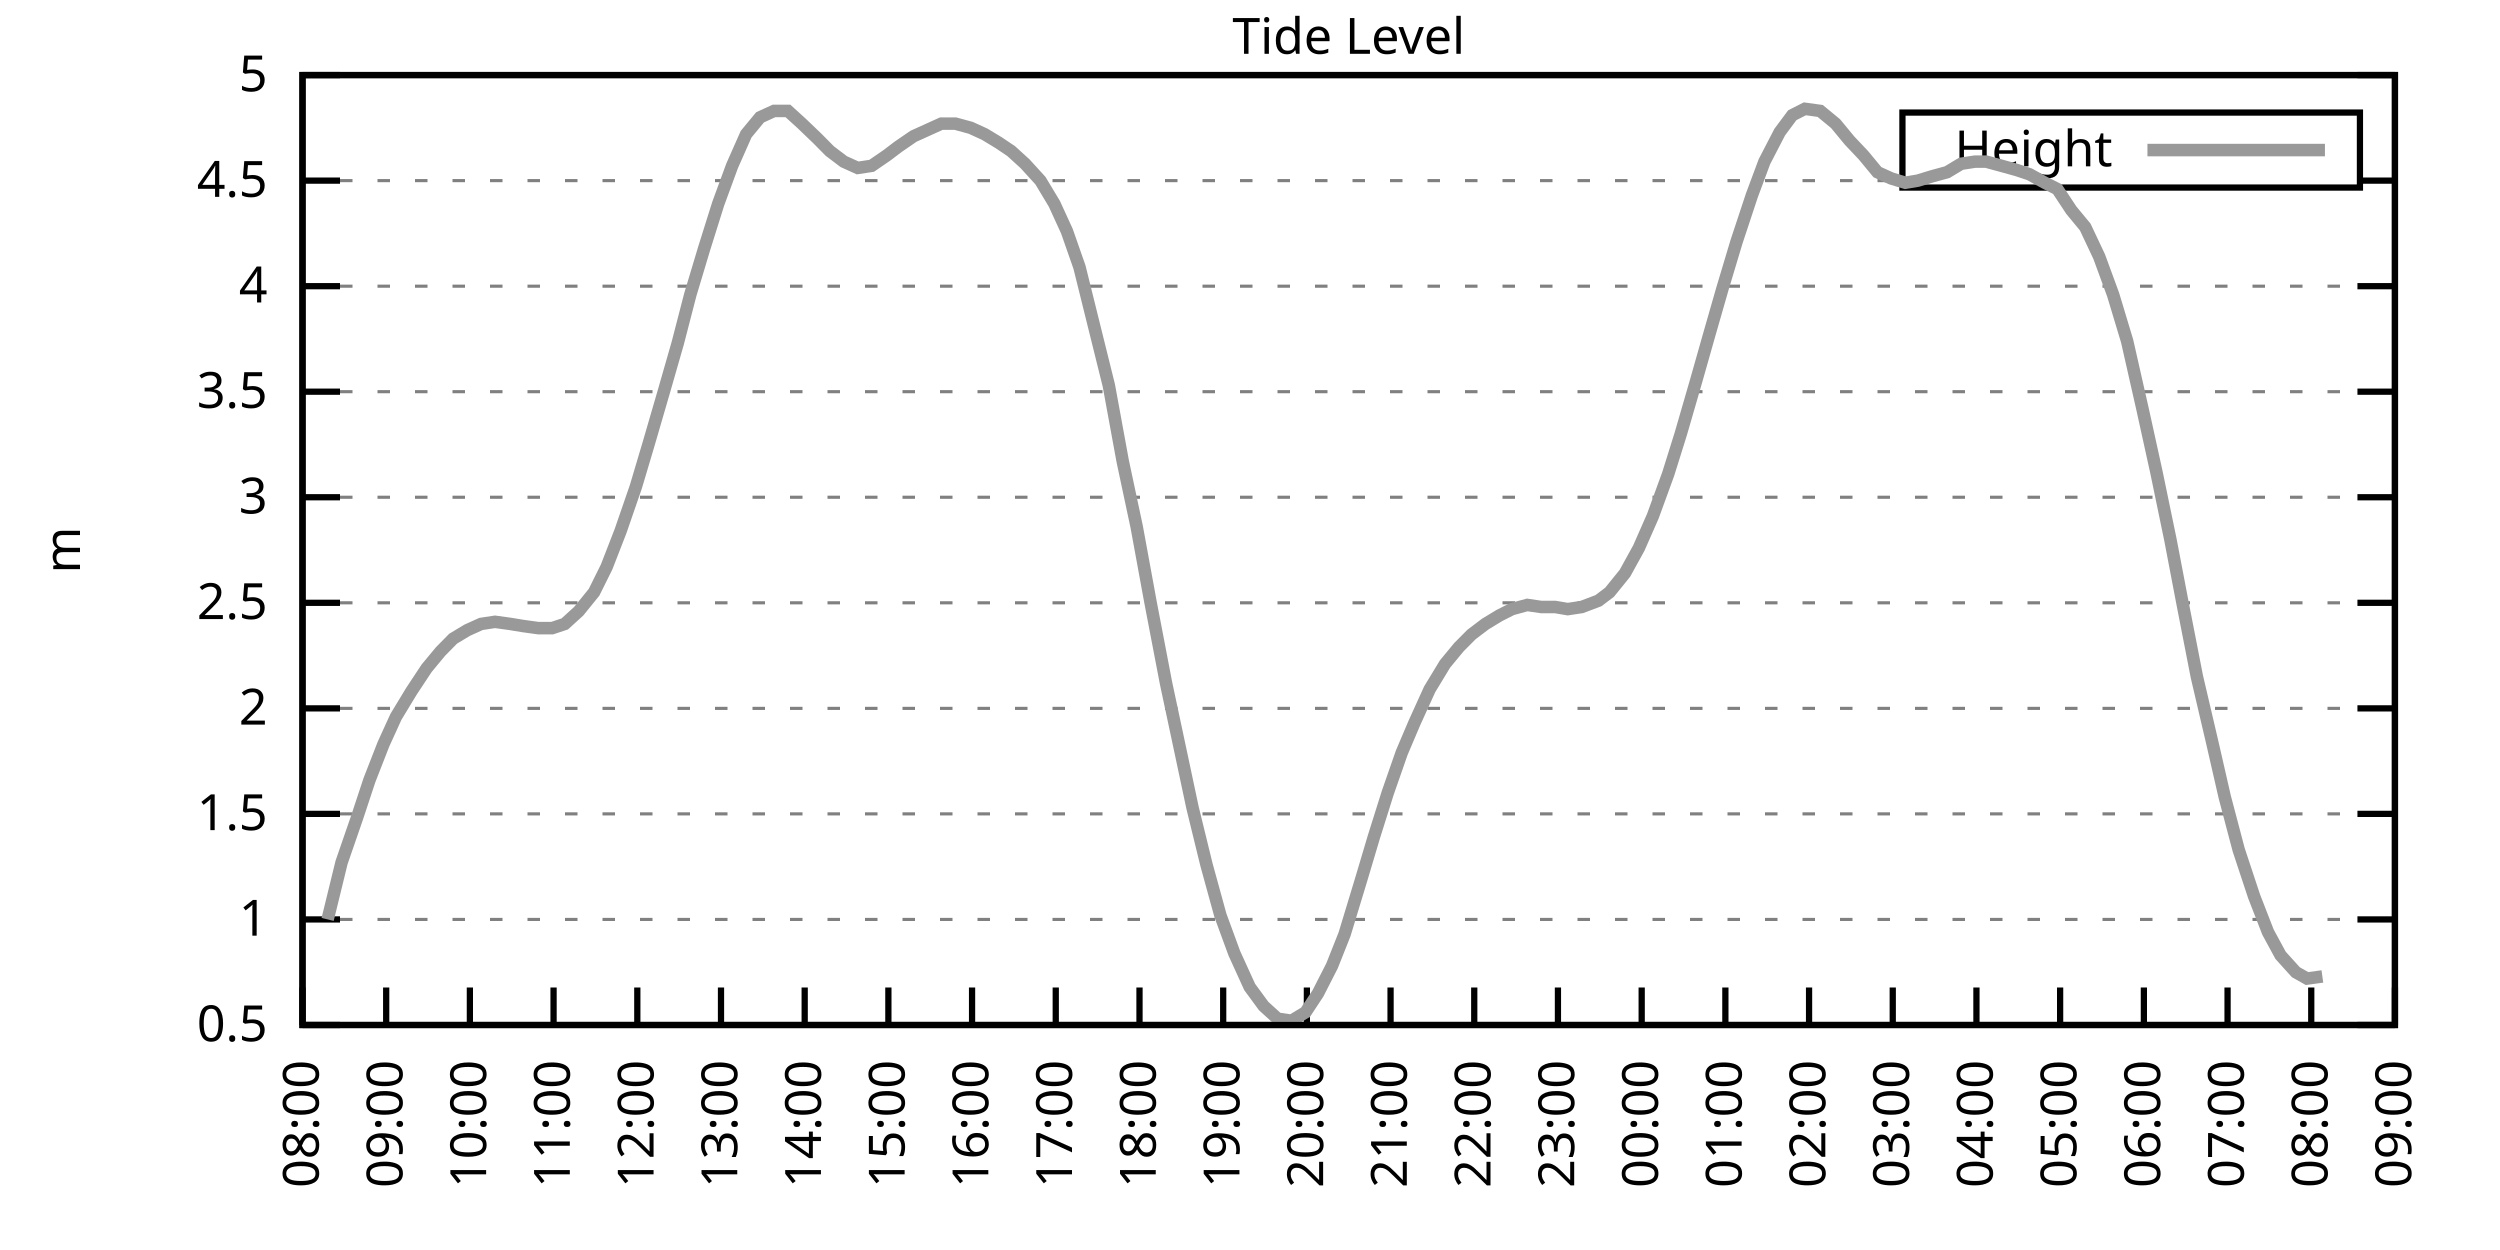
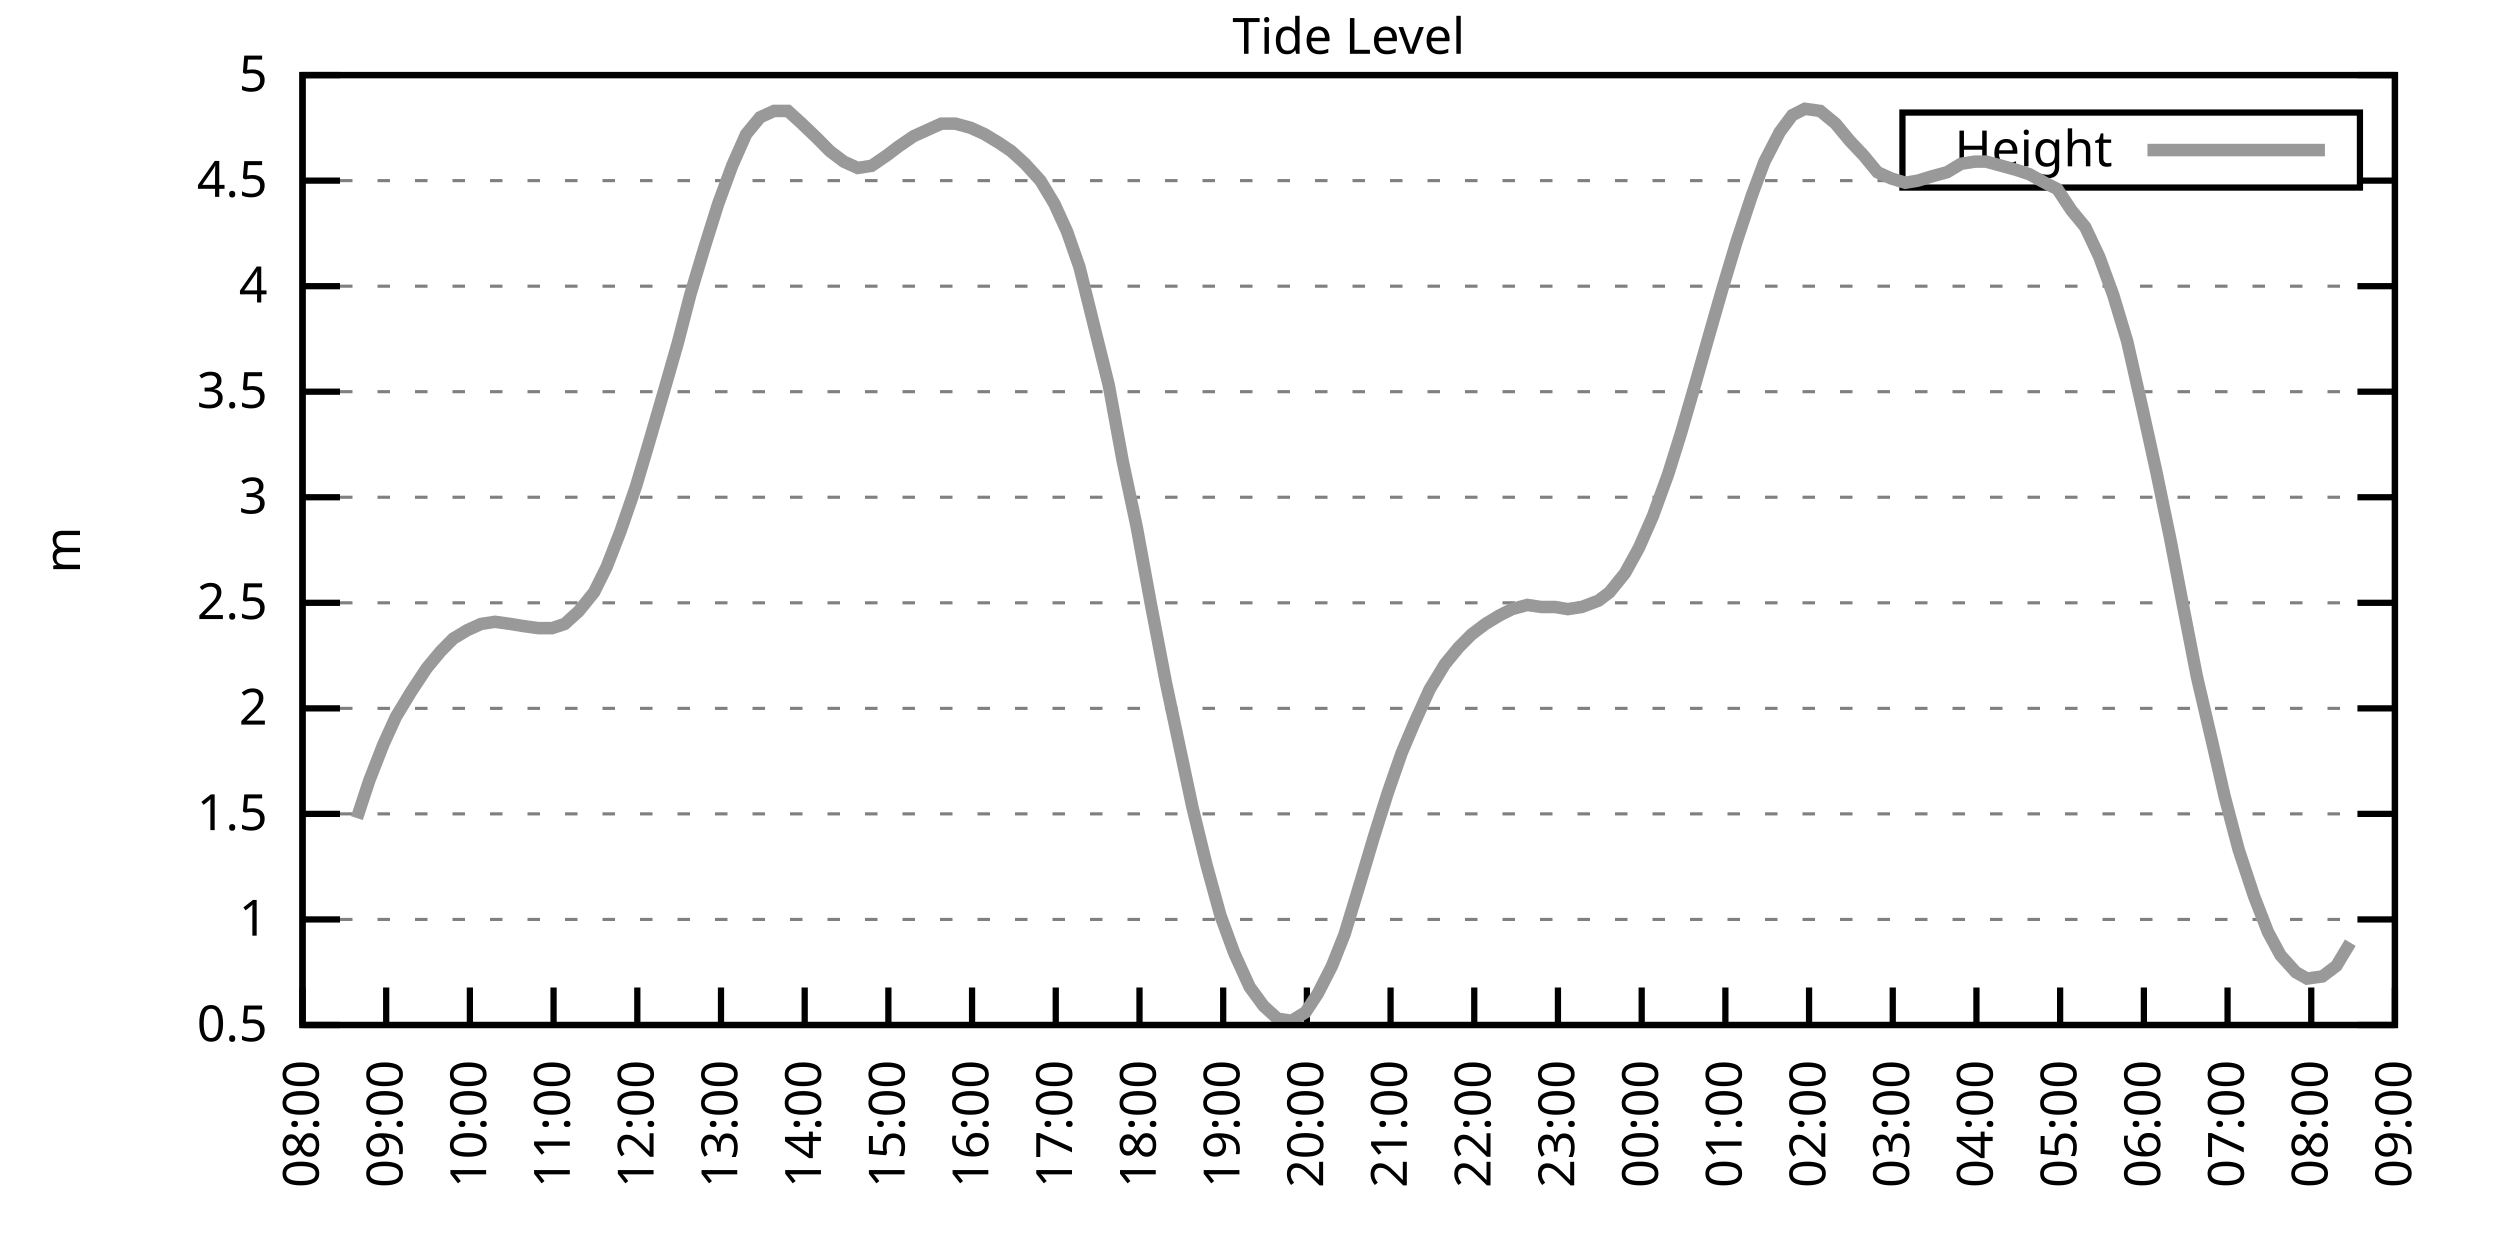
<svg xmlns="http://www.w3.org/2000/svg" xmlns:xlink="http://www.w3.org/1999/xlink" width="400" height="200" viewBox="0 0 400 200">
  <g id="gnuplot_canvas">
    <rect x="0" y="0" width="400" height="200" fill="none" />
    <defs>
      <circle id="gpDot" r="0.5" stroke-width="0.5" stroke="currentColor" />
      <path id="gpPt0" stroke-width="0.333" stroke="currentColor" d="M-1,0 h2 M0,-1 v2" />
      <path id="gpPt1" stroke-width="0.333" stroke="currentColor" d="M-1,-1 L1,1 M1,-1 L-1,1" />
      <path id="gpPt2" stroke-width="0.333" stroke="currentColor" d="M-1,0 L1,0 M0,-1 L0,1 M-1,-1 L1,1 M-1,1 L1,-1" />
      <rect id="gpPt3" stroke-width="0.333" stroke="currentColor" x="-1" y="-1" width="2" height="2" />
      <rect id="gpPt4" stroke-width="0.333" stroke="currentColor" fill="currentColor" x="-1" y="-1" width="2" height="2" />
      <circle id="gpPt5" stroke-width="0.333" stroke="currentColor" cx="0" cy="0" r="1" />
      <use xlink:href="#gpPt5" id="gpPt6" fill="currentColor" stroke="none" />
      <path id="gpPt7" stroke-width="0.333" stroke="currentColor" d="M0,-1.33 L-1.33,0.67 L1.33,0.67 z" />
      <use xlink:href="#gpPt7" id="gpPt8" fill="currentColor" stroke="none" />
      <use xlink:href="#gpPt7" id="gpPt9" stroke="currentColor" transform="rotate(180)" />
      <use xlink:href="#gpPt9" id="gpPt10" fill="currentColor" stroke="none" />
      <use xlink:href="#gpPt3" id="gpPt11" stroke="currentColor" transform="rotate(45)" />
      <use xlink:href="#gpPt11" id="gpPt12" fill="currentColor" stroke="none" />
      <path id="gpPt13" stroke-width="0.333" stroke="currentColor" d="M0,1.330 L1.265,0.411 L0.782,-1.067 L-0.782,-1.076 L-1.265,0.411 z" />
      <use xlink:href="#gpPt13" id="gpPt14" fill="currentColor" stroke="none" />
      <filter id="textbox" filterUnits="objectBoundingBox" x="0" y="0" height="1" width="1">
        <feFlood flood-color="white" flood-opacity="1" result="bgnd" />
        <feComposite in="SourceGraphic" in2="bgnd" operator="atop" />
      </filter>
      <filter id="greybox" filterUnits="objectBoundingBox" x="0" y="0" height="1" width="1">
        <feFlood flood-color="lightgrey" flood-opacity="1" result="grey" />
        <feComposite in="SourceGraphic" in2="grey" operator="atop" />
      </filter>
    </defs>
    <g fill="none" color="white" stroke="currentColor" stroke-width="1.00" stroke-linecap="butt" stroke-linejoin="miter">
</g>
    <g fill="none" color="black" stroke="currentColor" stroke-width="1.00" stroke-linecap="butt" stroke-linejoin="miter">
      <g stroke="none" shape-rendering="crispEdges">
        <polygon fill="rgb(255, 255, 255)" points="48.40,164.00 383.18,164.00 383.18,12.02 48.40,12.02 " />
      </g>
    </g>
    <g fill="none" color="black" stroke="currentColor" stroke-width="1.00" stroke-linecap="butt" stroke-linejoin="miter">
</g>
    <g fill="none" color="black" stroke="black" stroke-width="0.50" stroke-linecap="butt" stroke-linejoin="miter">
</g>
    <g fill="none" color="gray" stroke="currentColor" stroke-width="0.50" stroke-linecap="butt" stroke-linejoin="miter">
      <path stroke="gray" stroke-dasharray="2,4" class="gridline" d="M48.40,164.00 L383.19,164.00  " />
    </g>
    <g fill="none" color="gray" stroke="gray" stroke-width="1.00" stroke-linecap="butt" stroke-linejoin="miter">
</g>
    <g fill="none" color="black" stroke="currentColor" stroke-width="1.00" stroke-linecap="butt" stroke-linejoin="miter">
      <path stroke="black" d="M48.40,164.00 L54.40,164.00 M383.19,164.00 L377.19,164.00  " />
      <g transform="translate(42.80,166.60)" stroke="none" fill="black" font-family="Sans" font-size="8.00" text-anchor="end">
        <text>
          <tspan font-family="Sans"> 0.5</tspan>
        </text>
      </g>
    </g>
    <g fill="none" color="black" stroke="currentColor" stroke-width="1.00" stroke-linecap="butt" stroke-linejoin="miter">
</g>
    <g fill="none" color="black" stroke="black" stroke-width="0.50" stroke-linecap="butt" stroke-linejoin="miter">
</g>
    <g fill="none" color="gray" stroke="currentColor" stroke-width="0.50" stroke-linecap="butt" stroke-linejoin="miter">
      <path stroke="gray" stroke-dasharray="2,4" class="gridline" d="M48.40,147.11 L383.19,147.11  " />
    </g>
    <g fill="none" color="gray" stroke="gray" stroke-width="1.00" stroke-linecap="butt" stroke-linejoin="miter">
</g>
    <g fill="none" color="black" stroke="currentColor" stroke-width="1.00" stroke-linecap="butt" stroke-linejoin="miter">
      <path stroke="black" d="M48.40,147.11 L54.40,147.11 M383.19,147.11 L377.19,147.11  " />
      <g transform="translate(42.80,149.71)" stroke="none" fill="black" font-family="Sans" font-size="8.00" text-anchor="end">
        <text>
          <tspan font-family="Sans"> 1</tspan>
        </text>
      </g>
    </g>
    <g fill="none" color="black" stroke="currentColor" stroke-width="1.00" stroke-linecap="butt" stroke-linejoin="miter">
</g>
    <g fill="none" color="black" stroke="black" stroke-width="0.50" stroke-linecap="butt" stroke-linejoin="miter">
</g>
    <g fill="none" color="gray" stroke="currentColor" stroke-width="0.50" stroke-linecap="butt" stroke-linejoin="miter">
      <path stroke="gray" stroke-dasharray="2,4" class="gridline" d="M48.40,130.22 L383.19,130.22  " />
    </g>
    <g fill="none" color="gray" stroke="gray" stroke-width="1.00" stroke-linecap="butt" stroke-linejoin="miter">
</g>
    <g fill="none" color="black" stroke="currentColor" stroke-width="1.00" stroke-linecap="butt" stroke-linejoin="miter">
      <path stroke="black" d="M48.40,130.22 L54.40,130.22 M383.19,130.22 L377.19,130.22  " />
      <g transform="translate(42.80,132.82)" stroke="none" fill="black" font-family="Sans" font-size="8.00" text-anchor="end">
        <text>
          <tspan font-family="Sans"> 1.5</tspan>
        </text>
      </g>
    </g>
    <g fill="none" color="black" stroke="currentColor" stroke-width="1.00" stroke-linecap="butt" stroke-linejoin="miter">
</g>
    <g fill="none" color="black" stroke="black" stroke-width="0.50" stroke-linecap="butt" stroke-linejoin="miter">
</g>
    <g fill="none" color="gray" stroke="currentColor" stroke-width="0.50" stroke-linecap="butt" stroke-linejoin="miter">
      <path stroke="gray" stroke-dasharray="2,4" class="gridline" d="M48.40,113.34 L383.19,113.34  " />
    </g>
    <g fill="none" color="gray" stroke="gray" stroke-width="1.00" stroke-linecap="butt" stroke-linejoin="miter">
</g>
    <g fill="none" color="black" stroke="currentColor" stroke-width="1.00" stroke-linecap="butt" stroke-linejoin="miter">
      <path stroke="black" d="M48.40,113.34 L54.40,113.34 M383.19,113.34 L377.19,113.34  " />
      <g transform="translate(42.80,115.94)" stroke="none" fill="black" font-family="Sans" font-size="8.00" text-anchor="end">
        <text>
          <tspan font-family="Sans"> 2</tspan>
        </text>
      </g>
    </g>
    <g fill="none" color="black" stroke="currentColor" stroke-width="1.00" stroke-linecap="butt" stroke-linejoin="miter">
</g>
    <g fill="none" color="black" stroke="black" stroke-width="0.50" stroke-linecap="butt" stroke-linejoin="miter">
</g>
    <g fill="none" color="gray" stroke="currentColor" stroke-width="0.50" stroke-linecap="butt" stroke-linejoin="miter">
      <path stroke="gray" stroke-dasharray="2,4" class="gridline" d="M48.40,96.45 L383.19,96.45  " />
    </g>
    <g fill="none" color="gray" stroke="gray" stroke-width="1.00" stroke-linecap="butt" stroke-linejoin="miter">
</g>
    <g fill="none" color="black" stroke="currentColor" stroke-width="1.00" stroke-linecap="butt" stroke-linejoin="miter">
      <path stroke="black" d="M48.40,96.45 L54.40,96.45 M383.19,96.45 L377.19,96.45  " />
      <g transform="translate(42.80,99.05)" stroke="none" fill="black" font-family="Sans" font-size="8.00" text-anchor="end">
        <text>
          <tspan font-family="Sans"> 2.5</tspan>
        </text>
      </g>
    </g>
    <g fill="none" color="black" stroke="currentColor" stroke-width="1.00" stroke-linecap="butt" stroke-linejoin="miter">
</g>
    <g fill="none" color="black" stroke="black" stroke-width="0.50" stroke-linecap="butt" stroke-linejoin="miter">
</g>
    <g fill="none" color="gray" stroke="currentColor" stroke-width="0.50" stroke-linecap="butt" stroke-linejoin="miter">
      <path stroke="gray" stroke-dasharray="2,4" class="gridline" d="M48.40,79.56 L383.19,79.56  " />
    </g>
    <g fill="none" color="gray" stroke="gray" stroke-width="1.00" stroke-linecap="butt" stroke-linejoin="miter">
</g>
    <g fill="none" color="black" stroke="currentColor" stroke-width="1.00" stroke-linecap="butt" stroke-linejoin="miter">
      <path stroke="black" d="M48.40,79.56 L54.40,79.56 M383.19,79.56 L377.19,79.56  " />
      <g transform="translate(42.80,82.16)" stroke="none" fill="black" font-family="Sans" font-size="8.00" text-anchor="end">
        <text>
          <tspan font-family="Sans"> 3</tspan>
        </text>
      </g>
    </g>
    <g fill="none" color="black" stroke="currentColor" stroke-width="1.00" stroke-linecap="butt" stroke-linejoin="miter">
</g>
    <g fill="none" color="black" stroke="black" stroke-width="0.50" stroke-linecap="butt" stroke-linejoin="miter">
</g>
    <g fill="none" color="gray" stroke="currentColor" stroke-width="0.50" stroke-linecap="butt" stroke-linejoin="miter">
      <path stroke="gray" stroke-dasharray="2,4" class="gridline" d="M48.40,62.67 L383.19,62.67  " />
    </g>
    <g fill="none" color="gray" stroke="gray" stroke-width="1.00" stroke-linecap="butt" stroke-linejoin="miter">
</g>
    <g fill="none" color="black" stroke="currentColor" stroke-width="1.00" stroke-linecap="butt" stroke-linejoin="miter">
      <path stroke="black" d="M48.40,62.67 L54.40,62.67 M383.19,62.67 L377.19,62.67  " />
      <g transform="translate(42.80,65.27)" stroke="none" fill="black" font-family="Sans" font-size="8.00" text-anchor="end">
        <text>
          <tspan font-family="Sans"> 3.5</tspan>
        </text>
      </g>
    </g>
    <g fill="none" color="black" stroke="currentColor" stroke-width="1.00" stroke-linecap="butt" stroke-linejoin="miter">
</g>
    <g fill="none" color="black" stroke="black" stroke-width="0.50" stroke-linecap="butt" stroke-linejoin="miter">
</g>
    <g fill="none" color="gray" stroke="currentColor" stroke-width="0.50" stroke-linecap="butt" stroke-linejoin="miter">
      <path stroke="gray" stroke-dasharray="2,4" class="gridline" d="M48.40,45.79 L383.19,45.79  " />
    </g>
    <g fill="none" color="gray" stroke="gray" stroke-width="1.00" stroke-linecap="butt" stroke-linejoin="miter">
</g>
    <g fill="none" color="black" stroke="currentColor" stroke-width="1.00" stroke-linecap="butt" stroke-linejoin="miter">
      <path stroke="black" d="M48.40,45.79 L54.40,45.79 M383.19,45.79 L377.19,45.79  " />
      <g transform="translate(42.80,48.39)" stroke="none" fill="black" font-family="Sans" font-size="8.00" text-anchor="end">
        <text>
          <tspan font-family="Sans"> 4</tspan>
        </text>
      </g>
    </g>
    <g fill="none" color="black" stroke="currentColor" stroke-width="1.00" stroke-linecap="butt" stroke-linejoin="miter">
</g>
    <g fill="none" color="black" stroke="black" stroke-width="0.50" stroke-linecap="butt" stroke-linejoin="miter">
</g>
    <g fill="none" color="gray" stroke="currentColor" stroke-width="0.50" stroke-linecap="butt" stroke-linejoin="miter">
      <path stroke="gray" stroke-dasharray="2,4" class="gridline" d="M48.40,28.90 L304.39,28.90 M377.59,28.90 L383.19,28.90  " />
    </g>
    <g fill="none" color="gray" stroke="gray" stroke-width="1.00" stroke-linecap="butt" stroke-linejoin="miter">
</g>
    <g fill="none" color="black" stroke="currentColor" stroke-width="1.00" stroke-linecap="butt" stroke-linejoin="miter">
      <path stroke="black" d="M48.40,28.90 L54.40,28.90 M383.19,28.90 L377.19,28.90  " />
      <g transform="translate(42.80,31.50)" stroke="none" fill="black" font-family="Sans" font-size="8.00" text-anchor="end">
        <text>
          <tspan font-family="Sans"> 4.5</tspan>
        </text>
      </g>
    </g>
    <g fill="none" color="black" stroke="currentColor" stroke-width="1.00" stroke-linecap="butt" stroke-linejoin="miter">
</g>
    <g fill="none" color="black" stroke="black" stroke-width="0.50" stroke-linecap="butt" stroke-linejoin="miter">
</g>
    <g fill="none" color="gray" stroke="currentColor" stroke-width="0.50" stroke-linecap="butt" stroke-linejoin="miter">
      <path stroke="gray" stroke-dasharray="2,4" class="gridline" d="M48.40,12.01 L383.19,12.01  " />
    </g>
    <g fill="none" color="gray" stroke="gray" stroke-width="1.00" stroke-linecap="butt" stroke-linejoin="miter">
</g>
    <g fill="none" color="black" stroke="currentColor" stroke-width="1.00" stroke-linecap="butt" stroke-linejoin="miter">
      <path stroke="black" d="M48.40,12.01 L54.40,12.01 M383.19,12.01 L377.19,12.01  " />
      <g transform="translate(42.80,14.61)" stroke="none" fill="black" font-family="Sans" font-size="8.00" text-anchor="end">
        <text>
          <tspan font-family="Sans"> 5</tspan>
        </text>
      </g>
    </g>
    <g fill="none" color="black" stroke="currentColor" stroke-width="1.00" stroke-linecap="butt" stroke-linejoin="miter">
      <path stroke="black" d="M48.40,164.00 L48.40,158.00  " />
      <g transform="translate(51.00,169.60) rotate(270.00)" stroke="none" fill="black" font-family="Sans" font-size="8.00" text-anchor="end">
        <text>
          <tspan font-family="Sans">08:00</tspan>
        </text>
      </g>
    </g>
    <g fill="none" color="black" stroke="currentColor" stroke-width="1.00" stroke-linecap="butt" stroke-linejoin="miter">
      <path stroke="black" d="M61.79,164.00 L61.79,158.00  " />
      <g transform="translate(64.39,169.60) rotate(270.00)" stroke="none" fill="black" font-family="Sans" font-size="8.00" text-anchor="end">
        <text>
          <tspan font-family="Sans">09:00</tspan>
        </text>
      </g>
    </g>
    <g fill="none" color="black" stroke="currentColor" stroke-width="1.00" stroke-linecap="butt" stroke-linejoin="miter">
      <path stroke="black" d="M75.18,164.00 L75.18,158.00  " />
      <g transform="translate(77.78,169.60) rotate(270.00)" stroke="none" fill="black" font-family="Sans" font-size="8.00" text-anchor="end">
        <text>
          <tspan font-family="Sans">10:00</tspan>
        </text>
      </g>
    </g>
    <g fill="none" color="black" stroke="currentColor" stroke-width="1.00" stroke-linecap="butt" stroke-linejoin="miter">
      <path stroke="black" d="M88.57,164.00 L88.57,158.00  " />
      <g transform="translate(91.17,169.60) rotate(270.00)" stroke="none" fill="black" font-family="Sans" font-size="8.00" text-anchor="end">
        <text>
          <tspan font-family="Sans">11:00</tspan>
        </text>
      </g>
    </g>
    <g fill="none" color="black" stroke="currentColor" stroke-width="1.00" stroke-linecap="butt" stroke-linejoin="miter">
      <path stroke="black" d="M101.97,164.00 L101.97,158.00  " />
      <g transform="translate(104.57,169.60) rotate(270.00)" stroke="none" fill="black" font-family="Sans" font-size="8.00" text-anchor="end">
        <text>
          <tspan font-family="Sans">12:00</tspan>
        </text>
      </g>
    </g>
    <g fill="none" color="black" stroke="currentColor" stroke-width="1.00" stroke-linecap="butt" stroke-linejoin="miter">
      <path stroke="black" d="M115.36,164.00 L115.36,158.00  " />
      <g transform="translate(117.96,169.60) rotate(270.00)" stroke="none" fill="black" font-family="Sans" font-size="8.00" text-anchor="end">
        <text>
          <tspan font-family="Sans">13:00</tspan>
        </text>
      </g>
    </g>
    <g fill="none" color="black" stroke="currentColor" stroke-width="1.00" stroke-linecap="butt" stroke-linejoin="miter">
      <path stroke="black" d="M128.75,164.00 L128.75,158.00  " />
      <g transform="translate(131.35,169.60) rotate(270.00)" stroke="none" fill="black" font-family="Sans" font-size="8.00" text-anchor="end">
        <text>
          <tspan font-family="Sans">14:00</tspan>
        </text>
      </g>
    </g>
    <g fill="none" color="black" stroke="currentColor" stroke-width="1.00" stroke-linecap="butt" stroke-linejoin="miter">
      <path stroke="black" d="M142.14,164.00 L142.14,158.00  " />
      <g transform="translate(144.74,169.60) rotate(270.00)" stroke="none" fill="black" font-family="Sans" font-size="8.00" text-anchor="end">
        <text>
          <tspan font-family="Sans">15:00</tspan>
        </text>
      </g>
    </g>
    <g fill="none" color="black" stroke="currentColor" stroke-width="1.00" stroke-linecap="butt" stroke-linejoin="miter">
      <path stroke="black" d="M155.53,164.00 L155.53,158.00  " />
      <g transform="translate(158.13,169.60) rotate(270.00)" stroke="none" fill="black" font-family="Sans" font-size="8.00" text-anchor="end">
        <text>
          <tspan font-family="Sans">16:00</tspan>
        </text>
      </g>
    </g>
    <g fill="none" color="black" stroke="currentColor" stroke-width="1.00" stroke-linecap="butt" stroke-linejoin="miter">
      <path stroke="black" d="M168.92,164.00 L168.92,158.00  " />
      <g transform="translate(171.52,169.60) rotate(270.00)" stroke="none" fill="black" font-family="Sans" font-size="8.00" text-anchor="end">
        <text>
          <tspan font-family="Sans">17:00</tspan>
        </text>
      </g>
    </g>
    <g fill="none" color="black" stroke="currentColor" stroke-width="1.00" stroke-linecap="butt" stroke-linejoin="miter">
      <path stroke="black" d="M182.32,164.00 L182.32,158.00  " />
      <g transform="translate(184.92,169.60) rotate(270.00)" stroke="none" fill="black" font-family="Sans" font-size="8.00" text-anchor="end">
        <text>
          <tspan font-family="Sans">18:00</tspan>
        </text>
      </g>
    </g>
    <g fill="none" color="black" stroke="currentColor" stroke-width="1.00" stroke-linecap="butt" stroke-linejoin="miter">
      <path stroke="black" d="M195.71,164.00 L195.71,158.00  " />
      <g transform="translate(198.31,169.60) rotate(270.00)" stroke="none" fill="black" font-family="Sans" font-size="8.00" text-anchor="end">
        <text>
          <tspan font-family="Sans">19:00</tspan>
        </text>
      </g>
    </g>
    <g fill="none" color="black" stroke="currentColor" stroke-width="1.00" stroke-linecap="butt" stroke-linejoin="miter">
      <path stroke="black" d="M209.10,164.00 L209.10,158.00  " />
      <g transform="translate(211.70,169.60) rotate(270.00)" stroke="none" fill="black" font-family="Sans" font-size="8.00" text-anchor="end">
        <text>
          <tspan font-family="Sans">20:00</tspan>
        </text>
      </g>
    </g>
    <g fill="none" color="black" stroke="currentColor" stroke-width="1.00" stroke-linecap="butt" stroke-linejoin="miter">
      <path stroke="black" d="M222.49,164.00 L222.49,158.00  " />
      <g transform="translate(225.09,169.60) rotate(270.00)" stroke="none" fill="black" font-family="Sans" font-size="8.00" text-anchor="end">
        <text>
          <tspan font-family="Sans">21:00</tspan>
        </text>
      </g>
    </g>
    <g fill="none" color="black" stroke="currentColor" stroke-width="1.00" stroke-linecap="butt" stroke-linejoin="miter">
      <path stroke="black" d="M235.88,164.00 L235.88,158.00  " />
      <g transform="translate(238.48,169.60) rotate(270.00)" stroke="none" fill="black" font-family="Sans" font-size="8.00" text-anchor="end">
        <text>
          <tspan font-family="Sans">22:00</tspan>
        </text>
      </g>
    </g>
    <g fill="none" color="black" stroke="currentColor" stroke-width="1.00" stroke-linecap="butt" stroke-linejoin="miter">
      <path stroke="black" d="M249.27,164.00 L249.27,158.00  " />
      <g transform="translate(251.87,169.60) rotate(270.00)" stroke="none" fill="black" font-family="Sans" font-size="8.00" text-anchor="end">
        <text>
          <tspan font-family="Sans">23:00</tspan>
        </text>
      </g>
    </g>
    <g fill="none" color="black" stroke="currentColor" stroke-width="1.00" stroke-linecap="butt" stroke-linejoin="miter">
      <path stroke="black" d="M262.67,164.00 L262.67,158.00  " />
      <g transform="translate(265.27,169.60) rotate(270.00)" stroke="none" fill="black" font-family="Sans" font-size="8.00" text-anchor="end">
        <text>
          <tspan font-family="Sans">00:00</tspan>
        </text>
      </g>
    </g>
    <g fill="none" color="black" stroke="currentColor" stroke-width="1.00" stroke-linecap="butt" stroke-linejoin="miter">
      <path stroke="black" d="M276.06,164.00 L276.06,158.00  " />
      <g transform="translate(278.66,169.60) rotate(270.00)" stroke="none" fill="black" font-family="Sans" font-size="8.00" text-anchor="end">
        <text>
          <tspan font-family="Sans">01:00</tspan>
        </text>
      </g>
    </g>
    <g fill="none" color="black" stroke="currentColor" stroke-width="1.00" stroke-linecap="butt" stroke-linejoin="miter">
      <path stroke="black" d="M289.45,164.00 L289.45,158.00  " />
      <g transform="translate(292.05,169.60) rotate(270.00)" stroke="none" fill="black" font-family="Sans" font-size="8.00" text-anchor="end">
        <text>
          <tspan font-family="Sans">02:00</tspan>
        </text>
      </g>
    </g>
    <g fill="none" color="black" stroke="currentColor" stroke-width="1.00" stroke-linecap="butt" stroke-linejoin="miter">
      <path stroke="black" d="M302.84,164.00 L302.84,158.00  " />
      <g transform="translate(305.44,169.60) rotate(270.00)" stroke="none" fill="black" font-family="Sans" font-size="8.00" text-anchor="end">
        <text>
          <tspan font-family="Sans">03:00</tspan>
        </text>
      </g>
    </g>
    <g fill="none" color="black" stroke="currentColor" stroke-width="1.00" stroke-linecap="butt" stroke-linejoin="miter">
      <path stroke="black" d="M316.23,164.00 L316.23,158.00  " />
      <g transform="translate(318.83,169.60) rotate(270.00)" stroke="none" fill="black" font-family="Sans" font-size="8.00" text-anchor="end">
        <text>
          <tspan font-family="Sans">04:00</tspan>
        </text>
      </g>
    </g>
    <g fill="none" color="black" stroke="currentColor" stroke-width="1.00" stroke-linecap="butt" stroke-linejoin="miter">
      <path stroke="black" d="M329.62,164.00 L329.62,158.00  " />
      <g transform="translate(332.22,169.60) rotate(270.00)" stroke="none" fill="black" font-family="Sans" font-size="8.00" text-anchor="end">
        <text>
          <tspan font-family="Sans">05:00</tspan>
        </text>
      </g>
    </g>
    <g fill="none" color="black" stroke="currentColor" stroke-width="1.00" stroke-linecap="butt" stroke-linejoin="miter">
      <path stroke="black" d="M343.02,164.00 L343.02,158.00  " />
      <g transform="translate(345.62,169.60) rotate(270.00)" stroke="none" fill="black" font-family="Sans" font-size="8.00" text-anchor="end">
        <text>
          <tspan font-family="Sans">06:00</tspan>
        </text>
      </g>
    </g>
    <g fill="none" color="black" stroke="currentColor" stroke-width="1.00" stroke-linecap="butt" stroke-linejoin="miter">
      <path stroke="black" d="M356.41,164.00 L356.41,158.00  " />
      <g transform="translate(359.01,169.60) rotate(270.00)" stroke="none" fill="black" font-family="Sans" font-size="8.00" text-anchor="end">
        <text>
          <tspan font-family="Sans">07:00</tspan>
        </text>
      </g>
    </g>
    <g fill="none" color="black" stroke="currentColor" stroke-width="1.00" stroke-linecap="butt" stroke-linejoin="miter">
      <path stroke="black" d="M369.80,164.00 L369.80,158.00  " />
      <g transform="translate(372.40,169.60) rotate(270.00)" stroke="none" fill="black" font-family="Sans" font-size="8.00" text-anchor="end">
        <text>
          <tspan font-family="Sans">08:00</tspan>
        </text>
      </g>
    </g>
    <g fill="none" color="black" stroke="currentColor" stroke-width="1.00" stroke-linecap="butt" stroke-linejoin="miter">
      <path stroke="black" d="M383.19,164.00 L383.19,158.00  " />
      <g transform="translate(385.79,169.60) rotate(270.00)" stroke="none" fill="black" font-family="Sans" font-size="8.00" text-anchor="end">
        <text>
          <tspan font-family="Sans">09:00</tspan>
        </text>
      </g>
    </g>
    <g fill="none" color="black" stroke="currentColor" stroke-width="1.00" stroke-linecap="butt" stroke-linejoin="miter">
</g>
    <g fill="none" color="black" stroke="currentColor" stroke-width="1.00" stroke-linecap="butt" stroke-linejoin="miter">
      <path stroke="black" d="M48.40,12.01 L48.40,164.00 L383.19,164.00 L383.19,12.01 L48.40,12.01 Z  " />
    </g>
    <g fill="none" color="black" stroke="currentColor" stroke-width="1.00" stroke-linecap="butt" stroke-linejoin="miter">
</g>
    <g fill="none" color="black" stroke="currentColor" stroke-width="1.00" stroke-linecap="butt" stroke-linejoin="miter">
      <path stroke="black" d="M304.39,30.01 L304.39,18.01 L377.59,18.01 L377.59,30.01 L304.39,30.01 Z  " />
    </g>
    <g id="Tide_level_plot_1">
      <g fill="none" color="white" stroke="black" stroke-width="2.00" stroke-linecap="butt" stroke-linejoin="miter">
</g>
      <g fill="none" color="black" stroke="currentColor" stroke-width="2.00" stroke-linecap="butt" stroke-linejoin="miter">
        <g transform="translate(337.99,26.61)" stroke="none" fill="black" font-family="Sans" font-size="8.00" text-anchor="end">
          <text>
            <tspan font-family="Sans">Height</tspan>
          </text>
        </g>
      </g>
      <g fill="none" color="black" stroke="currentColor" stroke-width="2.00" stroke-linecap="butt" stroke-linejoin="miter">
-         <path stroke="rgb(153, 153, 153)" d="M343.59,24.01 L371.99,24.01 M52.42,147.11 L54.65,137.99 L57.10,130.90 L59.11,124.82 L61.35,119.08 L63.35,114.69   L65.81,110.63 L68.26,106.92 L70.50,104.22 L72.50,102.19 L74.74,100.84 L76.97,99.83 L79.20,99.49 L81.66,99.83   L83.66,100.16 L86.12,100.50 L88.35,100.50 L90.36,99.83 L92.59,97.80 L95.05,94.76 L97.06,90.71 L99.29,84.97   L101.74,77.87 L103.75,71.12 L106.21,62.67 L108.44,54.90 L110.45,47.14 L112.68,39.71 L114.91,32.61 L117.14,26.53   L119.38,21.47 L121.61,18.77 L123.84,17.75 L126.07,17.75 L128.30,19.78 L130.76,22.14 L132.77,24.17 L135.00,25.86   L137.23,26.87 L139.46,26.53 L141.92,24.84 L143.70,23.49 L146.16,21.80 L148.39,20.79 L150.62,19.78 L152.85,19.78   L155.31,20.45 L157.54,21.47 L159.77,22.82 L161.78,24.17 L164.01,26.20 L166.47,28.90 L168.70,32.61 L170.71,37.00   L172.72,42.75 L177.41,61.66 L179.64,73.82 L181.87,84.29 L184.10,96.45 L186.56,109.28 L188.79,119.75 L190.80,129.21   L193.03,138.33 L195.26,146.44 L197.49,152.52 L199.95,157.92 L202.18,160.96 L204.41,162.99 L206.64,163.32 L208.88,161.97   L210.88,158.93 L213.12,154.54 L215.13,149.48 L217.80,140.69 L219.81,133.94 L222.04,126.85 L224.28,120.43 L226.29,115.70   L228.74,110.30 L231.20,106.24 L233.43,103.54 L235.44,101.52 L237.67,99.83 L239.90,98.48 L241.91,97.46 L244.36,96.79   L246.60,97.12 L248.83,97.12 L250.84,97.46 L253.07,97.12 L255.75,96.11 L257.53,94.76 L259.99,91.72 L262.22,87.67   L264.45,82.60 L266.91,75.85 L268.92,69.43 L271.37,60.98 L273.38,53.89 L275.61,46.12 L277.84,38.69 L280.30,31.26   L282.31,25.86 L284.76,21.13 L286.77,18.43 L288.78,17.41 L291.23,17.75 L293.69,19.78 L295.92,22.48 L298.15,24.84   L300.39,27.55 L302.62,28.56 L304.85,29.24 L306.86,28.90 L309.09,28.22 L311.54,27.55 L313.78,26.20 L316.01,25.86   L317.79,25.86 L320.25,26.53 L322.70,27.21 L324.71,27.88 L327.17,29.24 L329.18,30.25 L331.41,33.63 L333.64,36.33   L335.87,41.06 L338.10,47.14 L340.34,54.57 L342.79,65.38 L345.02,75.51 L347.26,86.32 L349.26,96.79 L351.50,108.27   L353.95,118.74 L355.96,127.52 L358.19,135.97 L360.65,143.40 L362.88,149.14 L364.89,152.85 L367.34,155.56 L369.13,156.57   L371.58,156.23  " />
+         <path stroke="rgb(153, 153, 153)" d="M343.59,24.01 L371.99,24.01 M57.10,130.90 L59.11,124.82 L61.35,119.08 L63.35,114.69 L65.81,110.63 L68.26,106.92   L70.50,104.22 L72.50,102.19 L74.74,100.84 L76.97,99.83 L79.20,99.49 L81.66,99.83 L83.66,100.16 L86.12,100.50   L88.35,100.50 L90.36,99.83 L92.59,97.80 L95.05,94.76 L97.06,90.71 L99.29,84.97 L101.74,77.87 L103.75,71.12   L106.21,62.67 L108.44,54.90 L110.45,47.14 L112.68,39.71 L114.91,32.61 L117.14,26.53 L119.38,21.47 L121.61,18.77   L123.84,17.75 L126.07,17.75 L128.30,19.78 L130.76,22.14 L132.77,24.17 L135.00,25.86 L137.23,26.87 L139.46,26.53   L141.92,24.84 L143.70,23.49 L146.16,21.80 L148.39,20.79 L150.62,19.78 L152.85,19.78 L155.31,20.45 L157.54,21.47   L159.77,22.82 L161.78,24.17 L164.01,26.20 L166.47,28.90 L168.70,32.61 L170.71,37.00 L172.72,42.75 L177.41,61.66   L179.64,73.82 L181.87,84.29 L184.10,96.45 L186.56,109.28 L188.79,119.75 L190.80,129.21 L193.03,138.33 L195.26,146.44   L197.49,152.52 L199.95,157.92 L202.18,160.96 L204.41,162.99 L206.64,163.32 L208.88,161.97 L210.88,158.93 L213.12,154.54   L215.13,149.48 L217.80,140.69 L219.81,133.94 L222.04,126.85 L224.28,120.43 L226.29,115.70 L228.74,110.30 L231.20,106.24   L233.43,103.54 L235.44,101.52 L237.67,99.83 L239.90,98.48 L241.91,97.46 L244.36,96.79 L246.60,97.12 L248.83,97.12   L250.84,97.46 L253.07,97.12 L255.75,96.11 L257.53,94.76 L259.99,91.72 L262.22,87.67 L264.45,82.60 L266.91,75.85   L268.92,69.43 L271.37,60.98 L273.38,53.89 L275.61,46.12 L277.84,38.69 L280.30,31.26 L282.31,25.86 L284.76,21.13   L286.77,18.43 L288.78,17.41 L291.23,17.75 L293.69,19.78 L295.92,22.48 L298.15,24.84 L300.39,27.55 L302.62,28.56   L304.85,29.24 L306.86,28.90 L309.09,28.22 L311.54,27.55 L313.78,26.20 L316.01,25.86 L317.79,25.86 L320.25,26.53   L322.70,27.21 L324.71,27.88 L327.17,29.24 L329.18,30.25 L331.41,33.63 L333.64,36.33 L335.87,41.06 L338.10,47.14   L340.34,54.57 L342.79,65.38 L345.02,75.51 L347.26,86.32 L349.26,96.79 L351.50,108.27 L353.95,118.74 L355.96,127.52   L358.19,135.97 L360.65,143.40 L362.88,149.14 L364.89,152.85 L367.34,155.56 L369.13,156.57 L371.58,156.23 L373.82,154.54   L376.05,150.83  " />
      </g>
    </g>
    <g fill="none" color="black" stroke="currentColor" stroke-width="2.00" stroke-linecap="butt" stroke-linejoin="miter">
</g>
    <g fill="none" color="black" stroke="black" stroke-width="1.00" stroke-linecap="butt" stroke-linejoin="miter">
</g>
    <g fill="none" color="black" stroke="currentColor" stroke-width="1.00" stroke-linecap="butt" stroke-linejoin="miter">
      <path stroke="black" d="M48.40,12.01 L48.40,164.00 L383.19,164.00 L383.19,12.01 L48.40,12.01 Z  " />
      <g transform="translate(12.80,88.01) rotate(270.00)" stroke="none" fill="black" font-family="Sans" font-size="8.00" text-anchor="middle">
        <text>
          <tspan font-family="Sans">m</tspan>
        </text>
      </g>
    </g>
    <g fill="none" color="black" stroke="currentColor" stroke-width="1.00" stroke-linecap="butt" stroke-linejoin="miter">
</g>
    <g fill="none" color="black" stroke="currentColor" stroke-width="1.00" stroke-linecap="butt" stroke-linejoin="miter">
      <g transform="translate(215.79,8.61)" stroke="none" fill="black" font-family="Sans" font-size="8.00" text-anchor="middle">
        <text>
          <tspan font-family="Sans">Tide Level</tspan>
        </text>
      </g>
    </g>
    <g fill="none" color="black" stroke="currentColor" stroke-width="1.00" stroke-linecap="butt" stroke-linejoin="miter">
</g>
  </g>
</svg>
